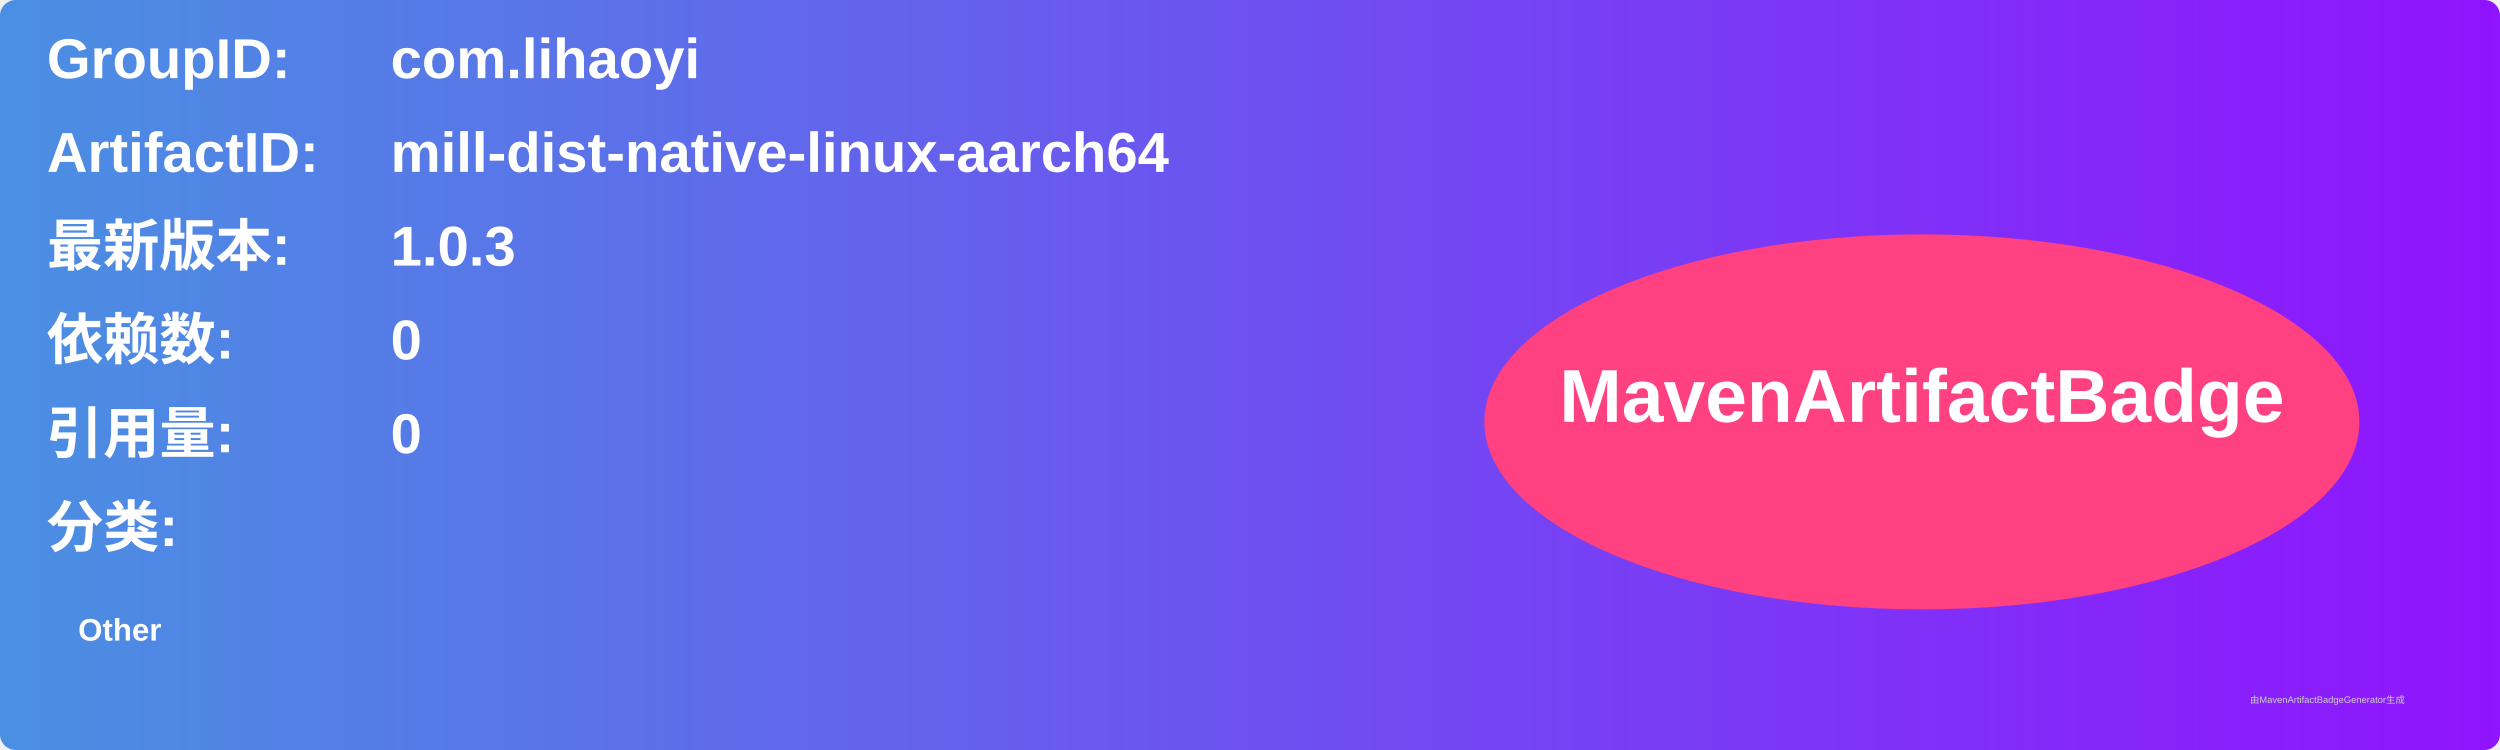
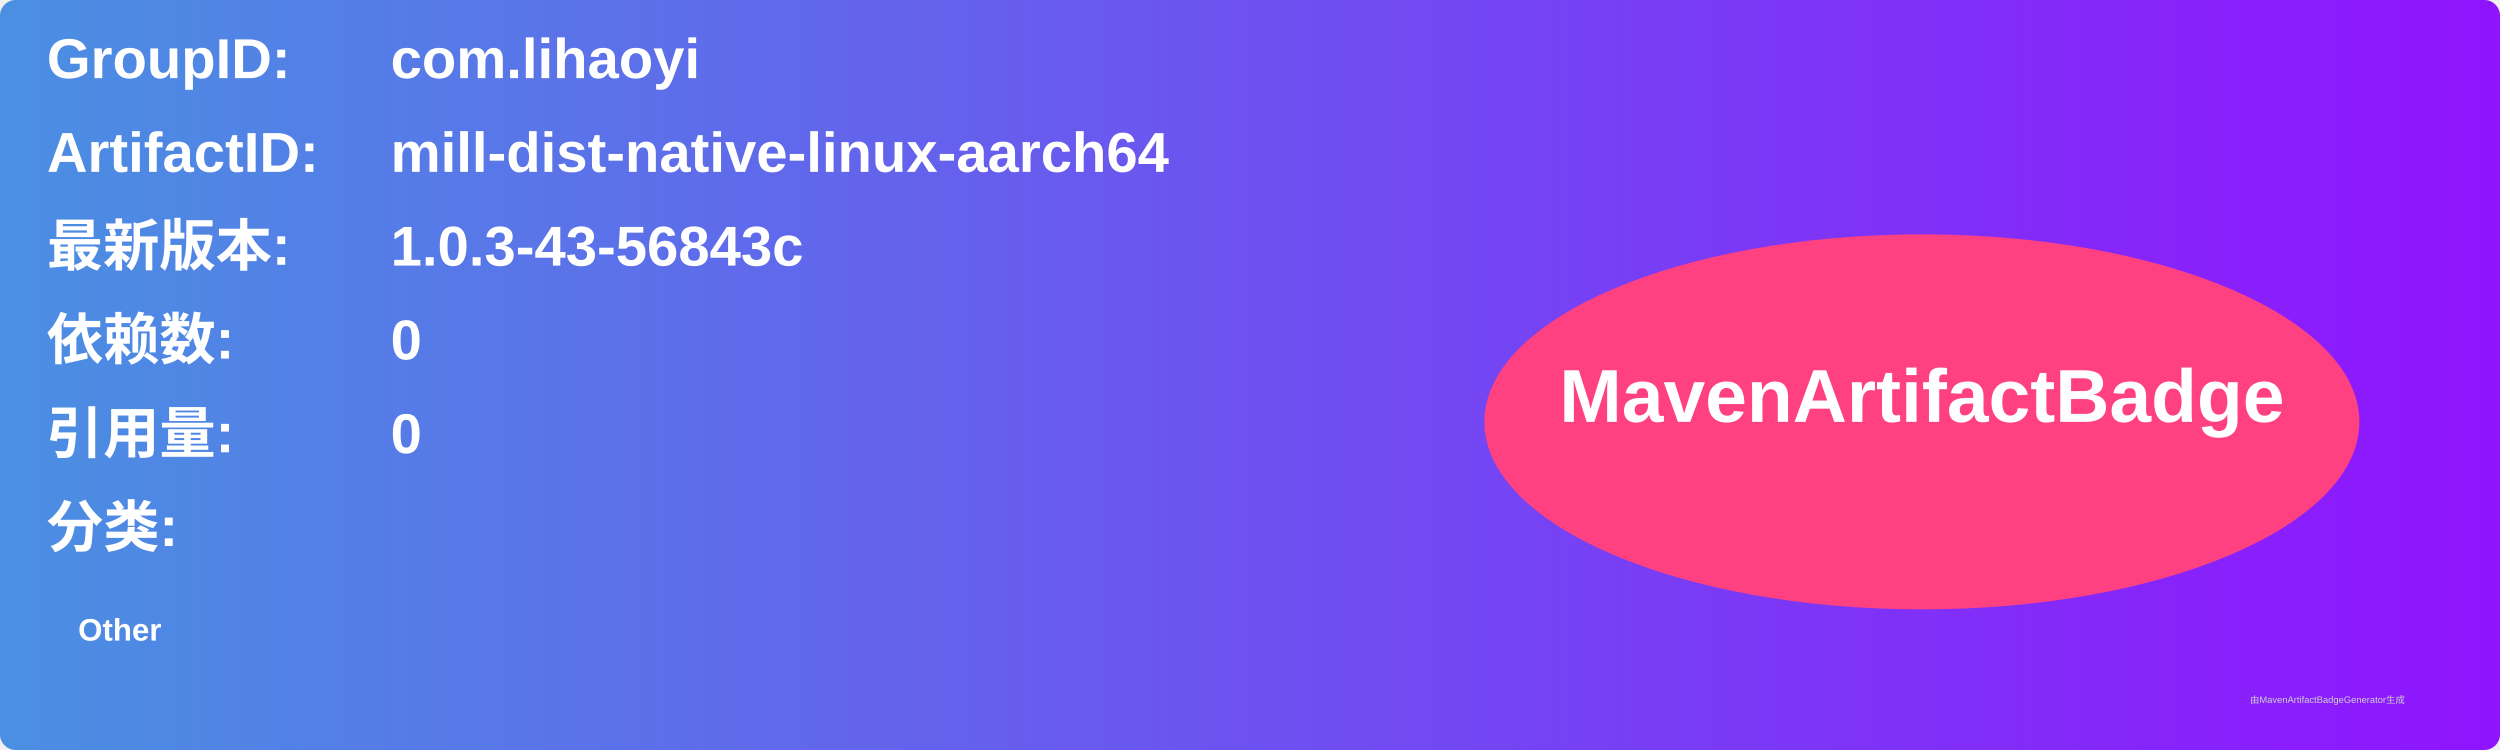
<svg xmlns="http://www.w3.org/2000/svg" width="800" height="240" viewBox="0 0 800 240">
  <linearGradient id="grad" x1="0%" y1="0%" x2="100%" y2="0%">
    <stop offset="0%" stop-color="#4a90e2" />
    <stop offset="100%" stop-color="#9013fe" />
  </linearGradient>
  <rect width="100%" height="100%" rx="5" ry="5" fill="url(#grad)" />
  <g transform="translate(15, 15)">
    <text x="0" y="10" font-family="Arial" font-size="18" fill="white" font-weight="bold" width="260">GroupID:</text>
    <text x="110" y="10" font-family="Arial" font-size="18" fill="white" font-weight="bold" width="460">com.lihaoyi</text>
    <text x="0" y="40" font-family="Arial" font-size="18" fill="white" font-weight="bold" width="260">ArtifactID:</text>
    <text x="110" y="40" font-family="Arial" font-size="18" fill="white" font-weight="bold" width="460">mill-dist-native-linux-aarch64</text>
    <text x="0" y="70" font-family="Arial" font-size="18" fill="white" font-weight="bold">最新版本:</text>
    <text x="110" y="70" font-family="Arial" font-size="18" fill="white" font-weight="bold">
-       <tspan font-weight="bold">1.0.3</tspan>
+       <tspan font-weight="bold">1.0.3-43-56843c</tspan>
    </text>
    <text x="0" y="100" font-family="Arial" font-size="18" fill="white" font-weight="bold">依赖数: </text>
    <text x="110" y="100" font-family="Arial" font-size="18" fill="white">
      <tspan font-weight="bold">0</tspan>
    </text>
    <text x="0" y="130" font-family="Arial" font-size="18" fill="white" font-weight="bold">引用量: </text>
    <text x="110" y="130" font-family="Arial" font-size="18" fill="white">
      <tspan font-weight="bold">0</tspan>
    </text>
    <text x="0" y="160" font-family="Arial" font-size="18" fill="white" font-weight="bold">分类:</text>
    <text x="10" y="190" font-family="Arial" font-size="10" fill="white">
      <tspan font-weight="bold">Other</tspan>
    </text>
    <ellipse cx="600" cy="120" rx="140" ry="60" fill="#ff4081" />
    <text x="600" y="120" text-anchor="middle" font-family="Arial" font-size="24" fill="white" font-weight="bold">MavenArtifactBadge</text>
  </g>
  <text x="720" y="225" font-family="Arial" font-size="3" fill="#d0d0d0">由MavenArtifactBadgeGenerator生成</text>
</svg>
